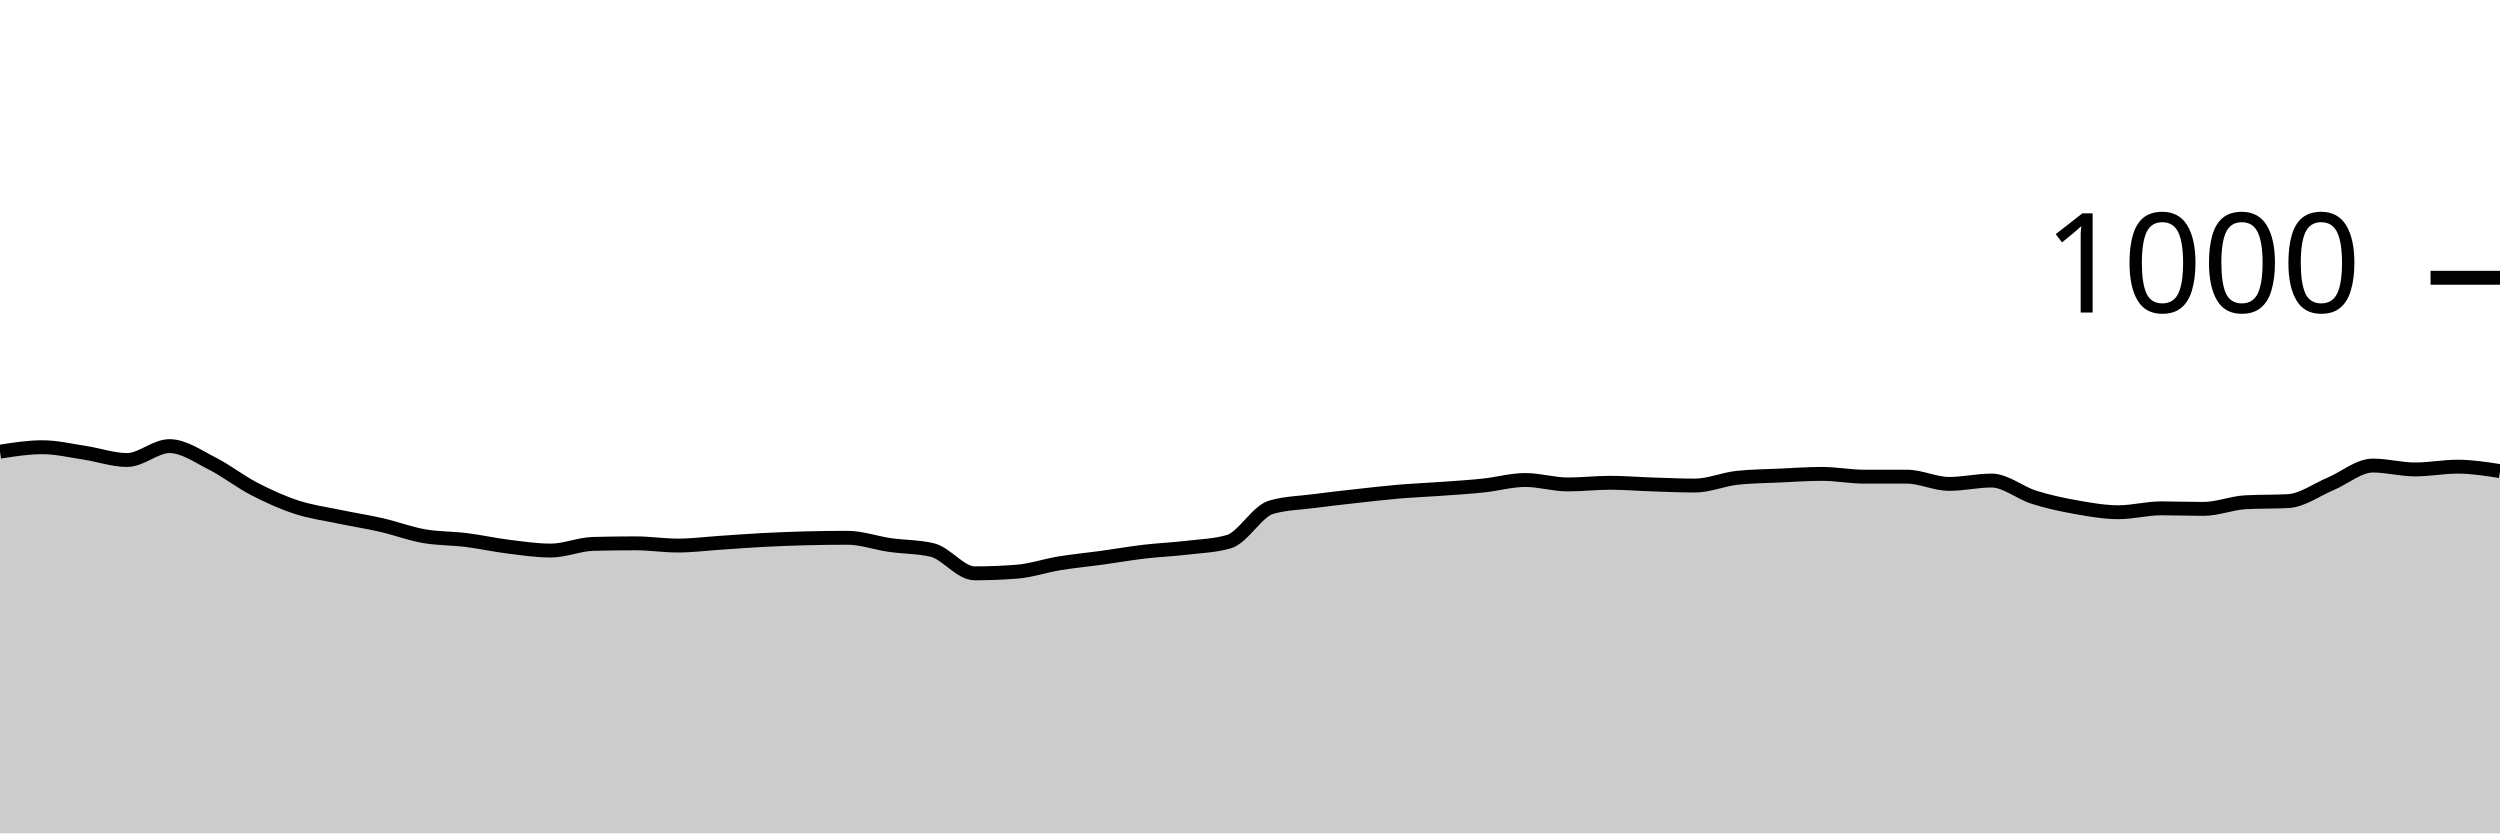
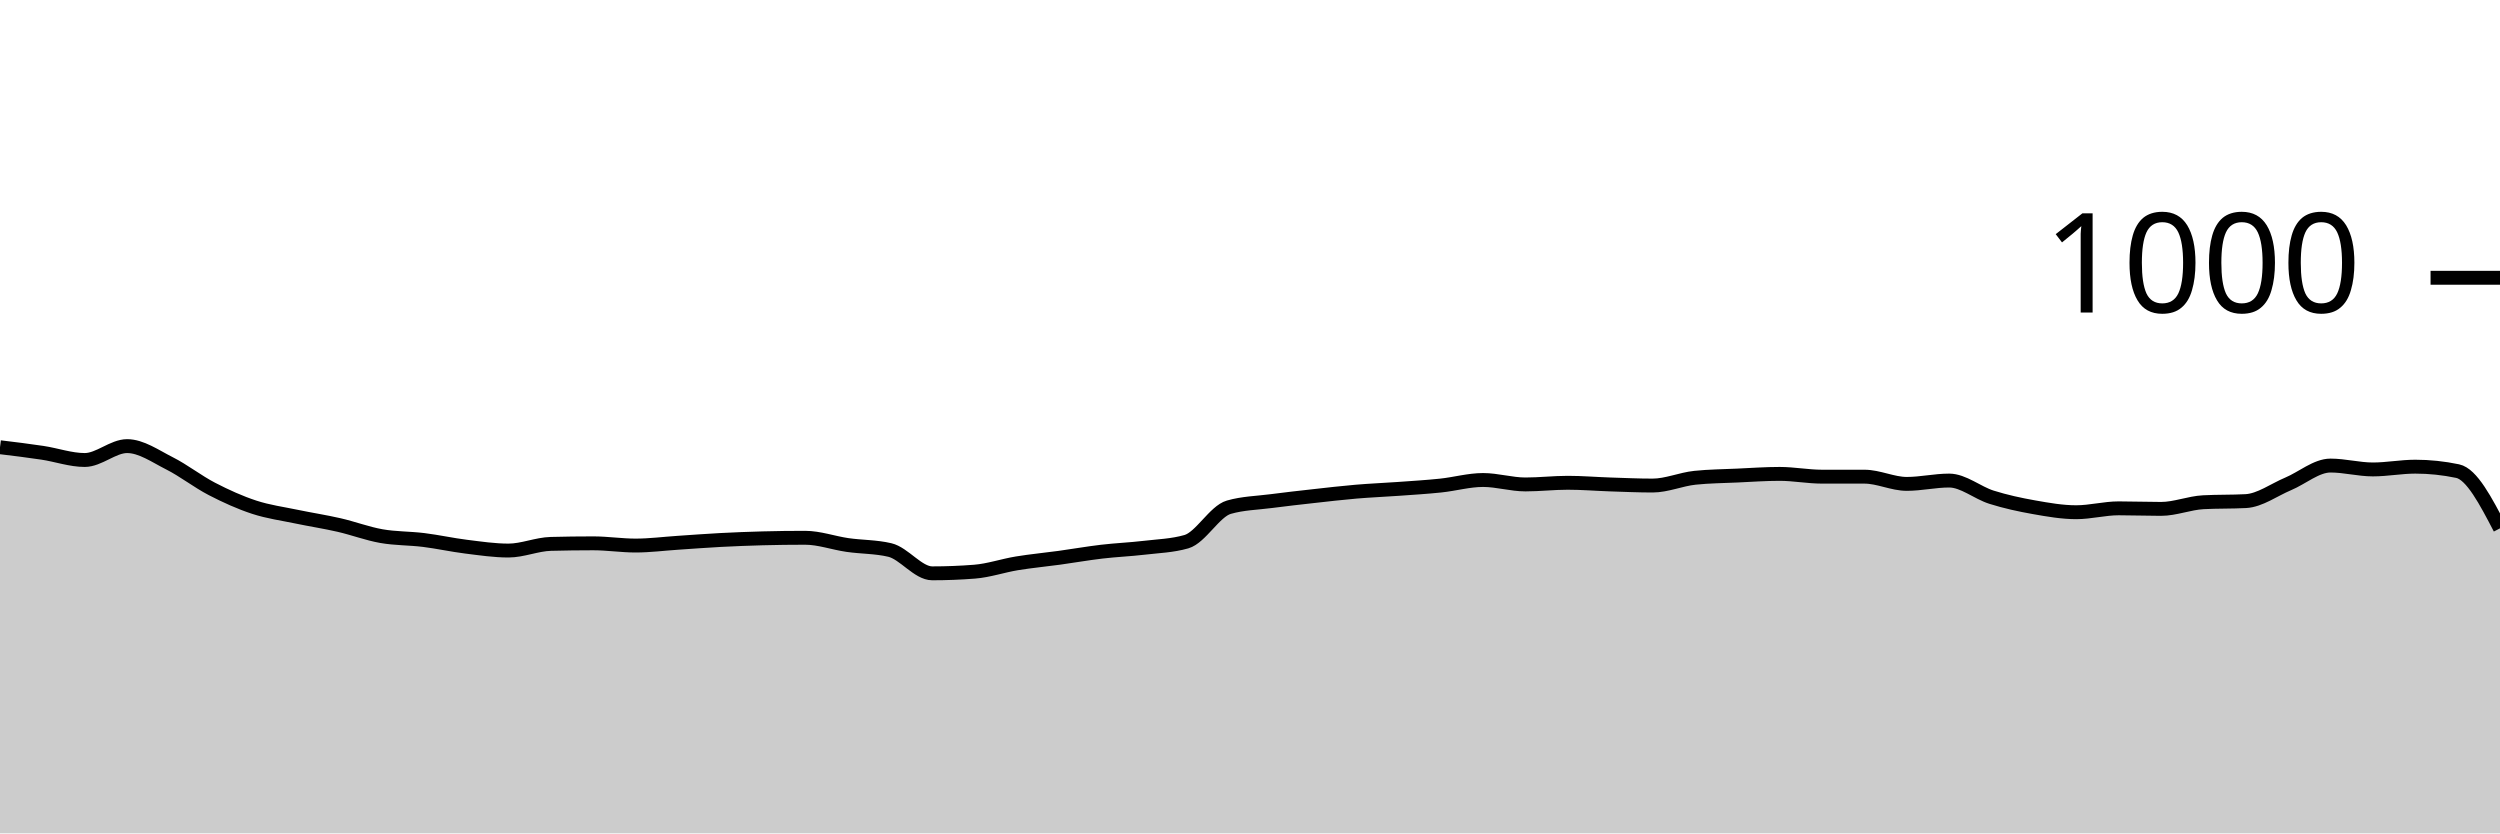
<svg xmlns="http://www.w3.org/2000/svg" viewBox="0 0 180 60">
  <g transform="translate(0,20)">
-     <path class="area" fill="rgba(0, 0, 0, 0.2)" d="M0,12.52C1.017,12.36,2.034,12.2,3.051,12.2C4.068,12.2,5.085,12.447,6.102,12.6C7.119,12.753,8.136,13.12,9.153,13.12C10.169,13.12,11.186,12.12,12.203,12.12C13.22,12.12,14.237,12.847,15.254,13.36C16.271,13.873,17.288,14.673,18.305,15.2C19.322,15.727,20.339,16.187,21.356,16.52C22.373,16.853,23.39,16.987,24.407,17.2C25.424,17.413,26.441,17.567,27.458,17.8C28.475,18.033,29.492,18.42,30.508,18.6C31.525,18.78,32.542,18.753,33.559,18.88C34.576,19.007,35.593,19.233,36.61,19.36C37.627,19.487,38.644,19.64,39.661,19.64C40.678,19.64,41.695,19.187,42.712,19.16C43.729,19.133,44.746,19.12,45.763,19.12C46.78,19.12,47.797,19.28,48.814,19.28C49.831,19.28,50.847,19.147,51.864,19.08C52.881,19.013,53.898,18.933,54.915,18.88C55.932,18.827,56.949,18.787,57.966,18.76C58.983,18.733,60,18.72,61.017,18.72C62.034,18.72,63.051,19.093,64.068,19.24C65.085,19.387,66.102,19.36,67.119,19.6C68.136,19.84,69.153,21.28,70.169,21.28C71.186,21.28,72.203,21.24,73.22,21.16C74.237,21.08,75.254,20.727,76.271,20.56C77.288,20.393,78.305,20.3,79.322,20.16C80.339,20.02,81.356,19.84,82.373,19.72C83.39,19.6,84.407,19.56,85.424,19.44C86.441,19.32,87.458,19.293,88.475,19C89.492,18.707,90.508,16.813,91.525,16.52C92.542,16.227,93.559,16.213,94.576,16.08C95.593,15.947,96.61,15.833,97.627,15.72C98.644,15.607,99.661,15.487,100.678,15.4C101.695,15.313,102.712,15.273,103.729,15.2C104.746,15.127,105.763,15.067,106.78,14.96C107.797,14.853,108.814,14.56,109.831,14.56C110.847,14.56,111.864,14.88,112.881,14.88C113.898,14.88,114.915,14.76,115.932,14.76C116.949,14.76,117.966,14.847,118.983,14.88C120,14.913,121.017,14.96,122.034,14.96C123.051,14.96,124.068,14.507,125.085,14.4C126.102,14.293,127.119,14.287,128.136,14.24C129.153,14.193,130.169,14.12,131.186,14.12C132.203,14.12,133.22,14.32,134.237,14.32C135.254,14.32,136.271,14.32,137.288,14.32C138.305,14.32,139.322,14.84,140.339,14.84C141.356,14.84,142.373,14.6,143.39,14.6C144.407,14.6,145.424,15.48,146.441,15.8C147.458,16.12,148.475,16.34,149.492,16.52C150.508,16.7,151.525,16.88,152.542,16.88C153.559,16.88,154.576,16.6,155.593,16.6C156.61,16.6,157.627,16.64,158.644,16.64C159.661,16.64,160.678,16.213,161.695,16.16C162.712,16.107,163.729,16.133,164.746,16.08C165.763,16.027,166.78,15.267,167.797,14.84C168.814,14.413,169.831,13.52,170.847,13.52C171.864,13.52,172.881,13.8,173.898,13.8C174.915,13.8,175.932,13.6,176.949,13.6C177.966,13.6,178.983,13.76,180,13.92L180,40C178.983,40,177.966,40,176.949,40C175.932,40,174.915,40,173.898,40C172.881,40,171.864,40,170.847,40C169.831,40,168.814,40,167.797,40C166.78,40,165.763,40,164.746,40C163.729,40,162.712,40,161.695,40C160.678,40,159.661,40,158.644,40C157.627,40,156.61,40,155.593,40C154.576,40,153.559,40,152.542,40C151.525,40,150.508,40,149.492,40C148.475,40,147.458,40,146.441,40C145.424,40,144.407,40,143.39,40C142.373,40,141.356,40,140.339,40C139.322,40,138.305,40,137.288,40C136.271,40,135.254,40,134.237,40C133.22,40,132.203,40,131.186,40C130.169,40,129.153,40,128.136,40C127.119,40,126.102,40,125.085,40C124.068,40,123.051,40,122.034,40C121.017,40,120,40,118.983,40C117.966,40,116.949,40,115.932,40C114.915,40,113.898,40,112.881,40C111.864,40,110.847,40,109.831,40C108.814,40,107.797,40,106.78,40C105.763,40,104.746,40,103.729,40C102.712,40,101.695,40,100.678,40C99.661,40,98.644,40,97.627,40C96.61,40,95.593,40,94.576,40C93.559,40,92.542,40,91.525,40C90.508,40,89.492,40,88.475,40C87.458,40,86.441,40,85.424,40C84.407,40,83.39,40,82.373,40C81.356,40,80.339,40,79.322,40C78.305,40,77.288,40,76.271,40C75.254,40,74.237,40,73.22,40C72.203,40,71.186,40,70.169,40C69.153,40,68.136,40,67.119,40C66.102,40,65.085,40,64.068,40C63.051,40,62.034,40,61.017,40C60,40,58.983,40,57.966,40C56.949,40,55.932,40,54.915,40C53.898,40,52.881,40,51.864,40C50.847,40,49.831,40,48.814,40C47.797,40,46.78,40,45.763,40C44.746,40,43.729,40,42.712,40C41.695,40,40.678,40,39.661,40C38.644,40,37.627,40,36.61,40C35.593,40,34.576,40,33.559,40C32.542,40,31.525,40,30.508,40C29.492,40,28.475,40,27.458,40C26.441,40,25.424,40,24.407,40C23.39,40,22.373,40,21.356,40C20.339,40,19.322,40,18.305,40C17.288,40,16.271,40,15.254,40C14.237,40,13.22,40,12.203,40C11.186,40,10.169,40,9.153,40C8.136,40,7.119,40,6.102,40C5.085,40,4.068,40,3.051,40C2.034,40,1.017,40,0,40Z" />
-     <path class="line" stroke="black" fill="none" d="M0,12.52C1.017,12.36,2.034,12.2,3.051,12.2C4.068,12.2,5.085,12.447,6.102,12.6C7.119,12.753,8.136,13.12,9.153,13.12C10.169,13.12,11.186,12.12,12.203,12.12C13.22,12.12,14.237,12.847,15.254,13.36C16.271,13.873,17.288,14.673,18.305,15.2C19.322,15.727,20.339,16.187,21.356,16.52C22.373,16.853,23.39,16.987,24.407,17.2C25.424,17.413,26.441,17.567,27.458,17.8C28.475,18.033,29.492,18.42,30.508,18.6C31.525,18.78,32.542,18.753,33.559,18.88C34.576,19.007,35.593,19.233,36.61,19.36C37.627,19.487,38.644,19.64,39.661,19.64C40.678,19.64,41.695,19.187,42.712,19.16C43.729,19.133,44.746,19.12,45.763,19.12C46.78,19.12,47.797,19.28,48.814,19.28C49.831,19.28,50.847,19.147,51.864,19.08C52.881,19.013,53.898,18.933,54.915,18.88C55.932,18.827,56.949,18.787,57.966,18.76C58.983,18.733,60,18.72,61.017,18.72C62.034,18.72,63.051,19.093,64.068,19.24C65.085,19.387,66.102,19.36,67.119,19.6C68.136,19.84,69.153,21.28,70.169,21.28C71.186,21.28,72.203,21.24,73.22,21.16C74.237,21.08,75.254,20.727,76.271,20.56C77.288,20.393,78.305,20.3,79.322,20.16C80.339,20.02,81.356,19.84,82.373,19.72C83.39,19.6,84.407,19.56,85.424,19.44C86.441,19.32,87.458,19.293,88.475,19C89.492,18.707,90.508,16.813,91.525,16.52C92.542,16.227,93.559,16.213,94.576,16.08C95.593,15.947,96.61,15.833,97.627,15.72C98.644,15.607,99.661,15.487,100.678,15.4C101.695,15.313,102.712,15.273,103.729,15.2C104.746,15.127,105.763,15.067,106.78,14.96C107.797,14.853,108.814,14.56,109.831,14.56C110.847,14.56,111.864,14.88,112.881,14.88C113.898,14.88,114.915,14.76,115.932,14.76C116.949,14.76,117.966,14.847,118.983,14.88C120,14.913,121.017,14.96,122.034,14.96C123.051,14.96,124.068,14.507,125.085,14.4C126.102,14.293,127.119,14.287,128.136,14.24C129.153,14.193,130.169,14.12,131.186,14.12C132.203,14.12,133.22,14.32,134.237,14.32C135.254,14.32,136.271,14.32,137.288,14.32C138.305,14.32,139.322,14.84,140.339,14.84C141.356,14.84,142.373,14.6,143.39,14.6C144.407,14.6,145.424,15.48,146.441,15.8C147.458,16.12,148.475,16.34,149.492,16.52C150.508,16.7,151.525,16.88,152.542,16.88C153.559,16.88,154.576,16.6,155.593,16.6C156.61,16.6,157.627,16.64,158.644,16.64C159.661,16.64,160.678,16.213,161.695,16.16C162.712,16.107,163.729,16.133,164.746,16.08C165.763,16.027,166.78,15.267,167.797,14.84C168.814,14.413,169.831,13.52,170.847,13.52C171.864,13.52,172.881,13.8,173.898,13.8C174.915,13.8,175.932,13.6,176.949,13.6C177.966,13.6,178.983,13.76,180,13.92" />
+     <path class="area" fill="rgba(0, 0, 0, 0.2)" d="M0,12.2C1.017,12.323,2.034,12.447,3.051,12.6C4.068,12.753,5.085,13.12,6.102,13.12C7.119,13.12,8.136,12.12,9.153,12.12C10.169,12.12,11.186,12.847,12.203,13.36C13.22,13.873,14.237,14.673,15.254,15.2C16.271,15.727,17.288,16.187,18.305,16.52C19.322,16.853,20.339,16.987,21.356,17.2C22.373,17.413,23.39,17.567,24.407,17.8C25.424,18.033,26.441,18.42,27.458,18.6C28.475,18.78,29.492,18.753,30.508,18.88C31.525,19.007,32.542,19.233,33.559,19.36C34.576,19.487,35.593,19.64,36.61,19.64C37.627,19.64,38.644,19.187,39.661,19.16C40.678,19.133,41.695,19.12,42.712,19.12C43.729,19.12,44.746,19.28,45.763,19.28C46.78,19.28,47.797,19.147,48.814,19.08C49.831,19.013,50.847,18.933,51.864,18.88C52.881,18.827,53.898,18.787,54.915,18.76C55.932,18.733,56.949,18.72,57.966,18.72C58.983,18.72,60,19.093,61.017,19.24C62.034,19.387,63.051,19.36,64.068,19.6C65.085,19.84,66.102,21.28,67.119,21.28C68.136,21.28,69.153,21.24,70.169,21.16C71.186,21.08,72.203,20.727,73.22,20.56C74.237,20.393,75.254,20.3,76.271,20.16C77.288,20.02,78.305,19.84,79.322,19.72C80.339,19.6,81.356,19.56,82.373,19.44C83.39,19.32,84.407,19.293,85.424,19C86.441,18.707,87.458,16.813,88.475,16.52C89.492,16.227,90.508,16.213,91.525,16.08C92.542,15.947,93.559,15.833,94.576,15.72C95.593,15.607,96.61,15.487,97.627,15.4C98.644,15.313,99.661,15.273,100.678,15.2C101.695,15.127,102.712,15.067,103.729,14.96C104.746,14.853,105.763,14.56,106.78,14.56C107.797,14.56,108.814,14.88,109.831,14.88C110.847,14.88,111.864,14.76,112.881,14.76C113.898,14.76,114.915,14.847,115.932,14.88C116.949,14.913,117.966,14.96,118.983,14.96C120,14.96,121.017,14.507,122.034,14.4C123.051,14.293,124.068,14.287,125.085,14.24C126.102,14.193,127.119,14.12,128.136,14.12C129.153,14.12,130.169,14.32,131.186,14.32C132.203,14.32,133.22,14.32,134.237,14.32C135.254,14.32,136.271,14.84,137.288,14.84C138.305,14.84,139.322,14.6,140.339,14.6C141.356,14.6,142.373,15.48,143.39,15.8C144.407,16.12,145.424,16.34,146.441,16.52C147.458,16.7,148.475,16.88,149.492,16.88C150.508,16.88,151.525,16.6,152.542,16.6C153.559,16.6,154.576,16.64,155.593,16.64C156.61,16.64,157.627,16.213,158.644,16.16C159.661,16.107,160.678,16.133,161.695,16.08C162.712,16.027,163.729,15.267,164.746,14.84C165.763,14.413,166.78,13.52,167.797,13.52C168.814,13.52,169.831,13.8,170.847,13.8C171.864,13.8,172.881,13.6,173.898,13.6C174.915,13.6,175.932,13.707,176.949,13.92C177.966,14.133,178.983,16.087,180,18.04L180,40C178.983,40,177.966,40,176.949,40C175.932,40,174.915,40,173.898,40C172.881,40,171.864,40,170.847,40C169.831,40,168.814,40,167.797,40C166.78,40,165.763,40,164.746,40C163.729,40,162.712,40,161.695,40C160.678,40,159.661,40,158.644,40C157.627,40,156.61,40,155.593,40C154.576,40,153.559,40,152.542,40C151.525,40,150.508,40,149.492,40C148.475,40,147.458,40,146.441,40C145.424,40,144.407,40,143.39,40C142.373,40,141.356,40,140.339,40C139.322,40,138.305,40,137.288,40C136.271,40,135.254,40,134.237,40C133.22,40,132.203,40,131.186,40C130.169,40,129.153,40,128.136,40C127.119,40,126.102,40,125.085,40C124.068,40,123.051,40,122.034,40C121.017,40,120,40,118.983,40C117.966,40,116.949,40,115.932,40C114.915,40,113.898,40,112.881,40C111.864,40,110.847,40,109.831,40C108.814,40,107.797,40,106.78,40C105.763,40,104.746,40,103.729,40C102.712,40,101.695,40,100.678,40C99.661,40,98.644,40,97.627,40C96.61,40,95.593,40,94.576,40C93.559,40,92.542,40,91.525,40C90.508,40,89.492,40,88.475,40C87.458,40,86.441,40,85.424,40C84.407,40,83.39,40,82.373,40C81.356,40,80.339,40,79.322,40C78.305,40,77.288,40,76.271,40C75.254,40,74.237,40,73.22,40C72.203,40,71.186,40,70.169,40C69.153,40,68.136,40,67.119,40C66.102,40,65.085,40,64.068,40C63.051,40,62.034,40,61.017,40C60,40,58.983,40,57.966,40C56.949,40,55.932,40,54.915,40C53.898,40,52.881,40,51.864,40C50.847,40,49.831,40,48.814,40C47.797,40,46.78,40,45.763,40C44.746,40,43.729,40,42.712,40C41.695,40,40.678,40,39.661,40C38.644,40,37.627,40,36.61,40C35.593,40,34.576,40,33.559,40C32.542,40,31.525,40,30.508,40C29.492,40,28.475,40,27.458,40C26.441,40,25.424,40,24.407,40C23.39,40,22.373,40,21.356,40C20.339,40,19.322,40,18.305,40C17.288,40,16.271,40,15.254,40C14.237,40,13.22,40,12.203,40C11.186,40,10.169,40,9.153,40C8.136,40,7.119,40,6.102,40C5.085,40,4.068,40,3.051,40C2.034,40,1.017,40,0,40Z" />
+     <path class="line" stroke="black" fill="none" d="M0,12.2C1.017,12.323,2.034,12.447,3.051,12.6C4.068,12.753,5.085,13.12,6.102,13.12C7.119,13.12,8.136,12.12,9.153,12.12C10.169,12.12,11.186,12.847,12.203,13.36C13.22,13.873,14.237,14.673,15.254,15.2C16.271,15.727,17.288,16.187,18.305,16.52C19.322,16.853,20.339,16.987,21.356,17.2C22.373,17.413,23.39,17.567,24.407,17.8C25.424,18.033,26.441,18.42,27.458,18.6C28.475,18.78,29.492,18.753,30.508,18.88C31.525,19.007,32.542,19.233,33.559,19.36C34.576,19.487,35.593,19.64,36.61,19.64C37.627,19.64,38.644,19.187,39.661,19.16C40.678,19.133,41.695,19.12,42.712,19.12C43.729,19.12,44.746,19.28,45.763,19.28C46.78,19.28,47.797,19.147,48.814,19.08C49.831,19.013,50.847,18.933,51.864,18.88C52.881,18.827,53.898,18.787,54.915,18.76C55.932,18.733,56.949,18.72,57.966,18.72C58.983,18.72,60,19.093,61.017,19.24C62.034,19.387,63.051,19.36,64.068,19.6C65.085,19.84,66.102,21.28,67.119,21.28C68.136,21.28,69.153,21.24,70.169,21.16C71.186,21.08,72.203,20.727,73.22,20.56C74.237,20.393,75.254,20.3,76.271,20.16C77.288,20.02,78.305,19.84,79.322,19.72C80.339,19.6,81.356,19.56,82.373,19.44C83.39,19.32,84.407,19.293,85.424,19C86.441,18.707,87.458,16.813,88.475,16.52C89.492,16.227,90.508,16.213,91.525,16.08C92.542,15.947,93.559,15.833,94.576,15.72C95.593,15.607,96.61,15.487,97.627,15.4C98.644,15.313,99.661,15.273,100.678,15.2C101.695,15.127,102.712,15.067,103.729,14.96C104.746,14.853,105.763,14.56,106.78,14.56C107.797,14.56,108.814,14.88,109.831,14.88C110.847,14.88,111.864,14.76,112.881,14.76C113.898,14.76,114.915,14.847,115.932,14.88C116.949,14.913,117.966,14.96,118.983,14.96C120,14.96,121.017,14.507,122.034,14.4C123.051,14.293,124.068,14.287,125.085,14.24C126.102,14.193,127.119,14.12,128.136,14.12C129.153,14.12,130.169,14.32,131.186,14.32C132.203,14.32,133.22,14.32,134.237,14.32C135.254,14.32,136.271,14.84,137.288,14.84C138.305,14.84,139.322,14.6,140.339,14.6C141.356,14.6,142.373,15.48,143.39,15.8C144.407,16.12,145.424,16.34,146.441,16.52C147.458,16.7,148.475,16.88,149.492,16.88C150.508,16.88,151.525,16.6,152.542,16.6C153.559,16.6,154.576,16.64,155.593,16.64C156.61,16.64,157.627,16.213,158.644,16.16C159.661,16.107,160.678,16.133,161.695,16.08C162.712,16.027,163.729,15.267,164.746,14.84C165.763,14.413,166.78,13.52,167.797,13.52C168.814,13.52,169.831,13.8,170.847,13.8C171.864,13.8,172.881,13.6,173.898,13.6C174.915,13.6,175.932,13.707,176.949,13.92C177.966,14.133,178.983,16.087,180,18.04" />
    <path class="axis-ceiling" stroke-width="1" stroke="black" fill="none" d="M175,0L180,0" />
    <text class="axis-ceiling-label" font-family="sans-serif" text-anchor="end" font-size="10px" x="170" y="2.5">1000</text>
  </g>
</svg>
